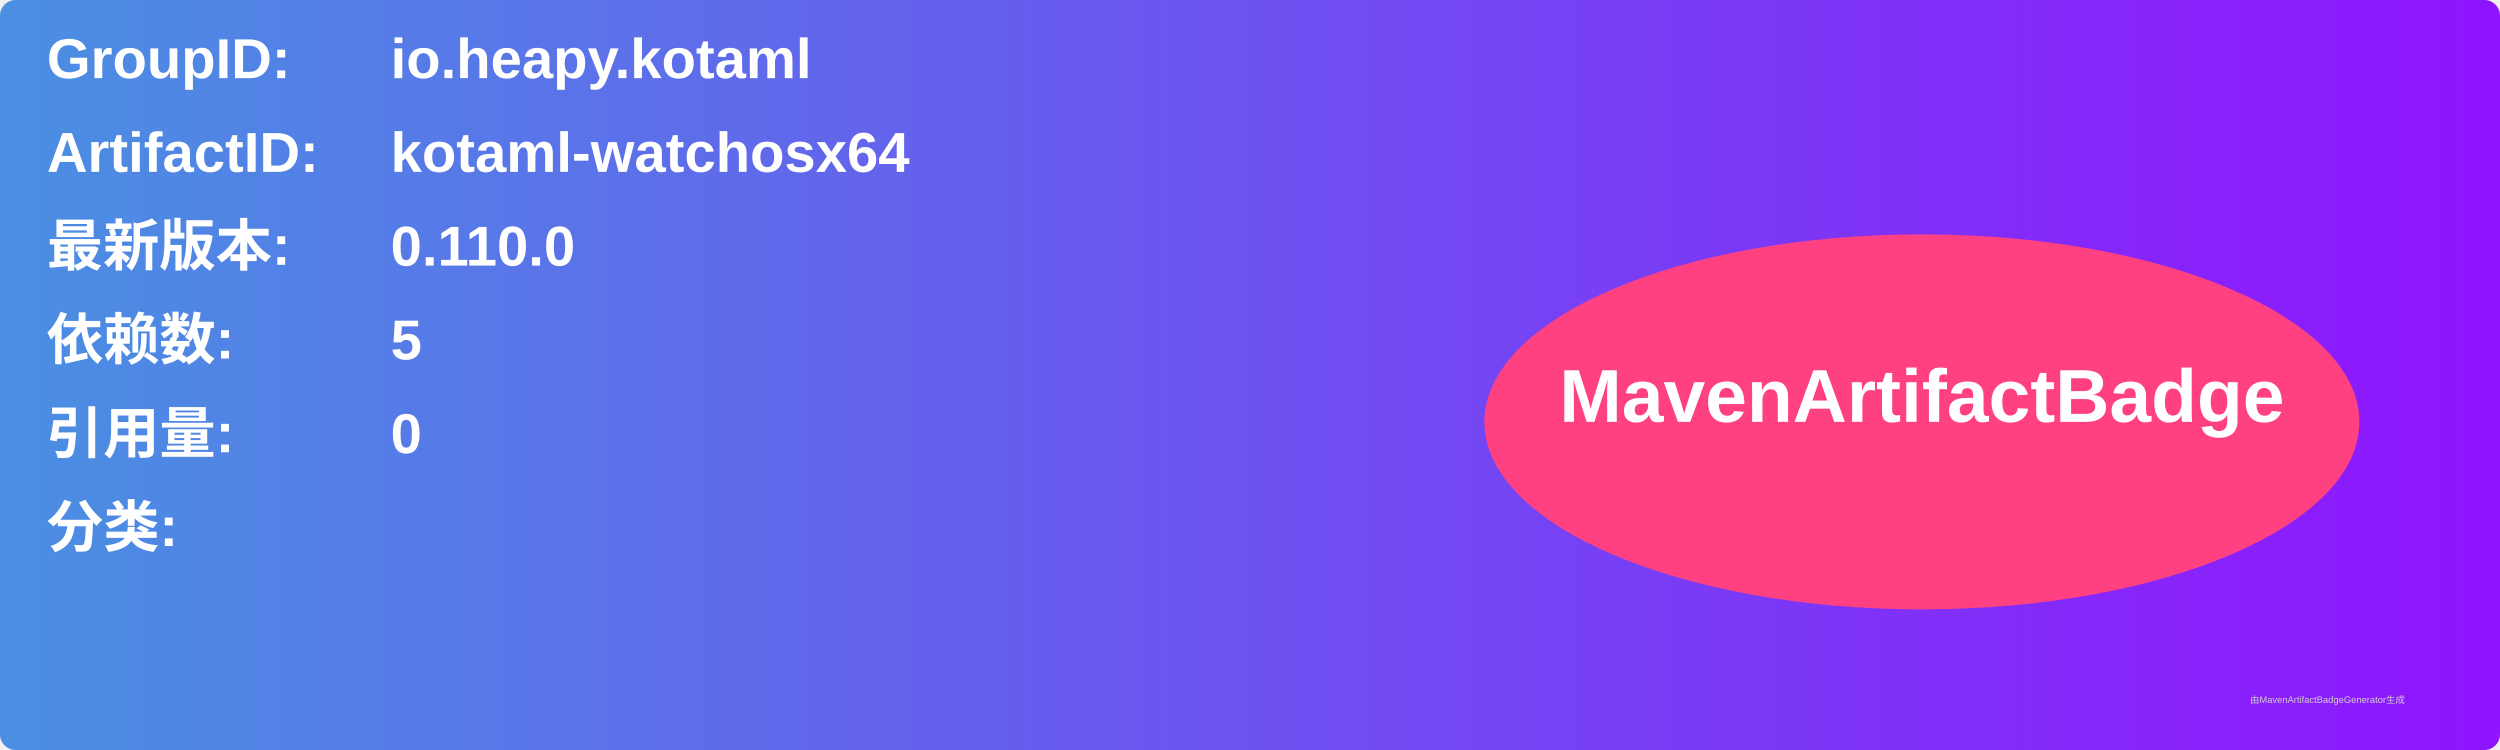
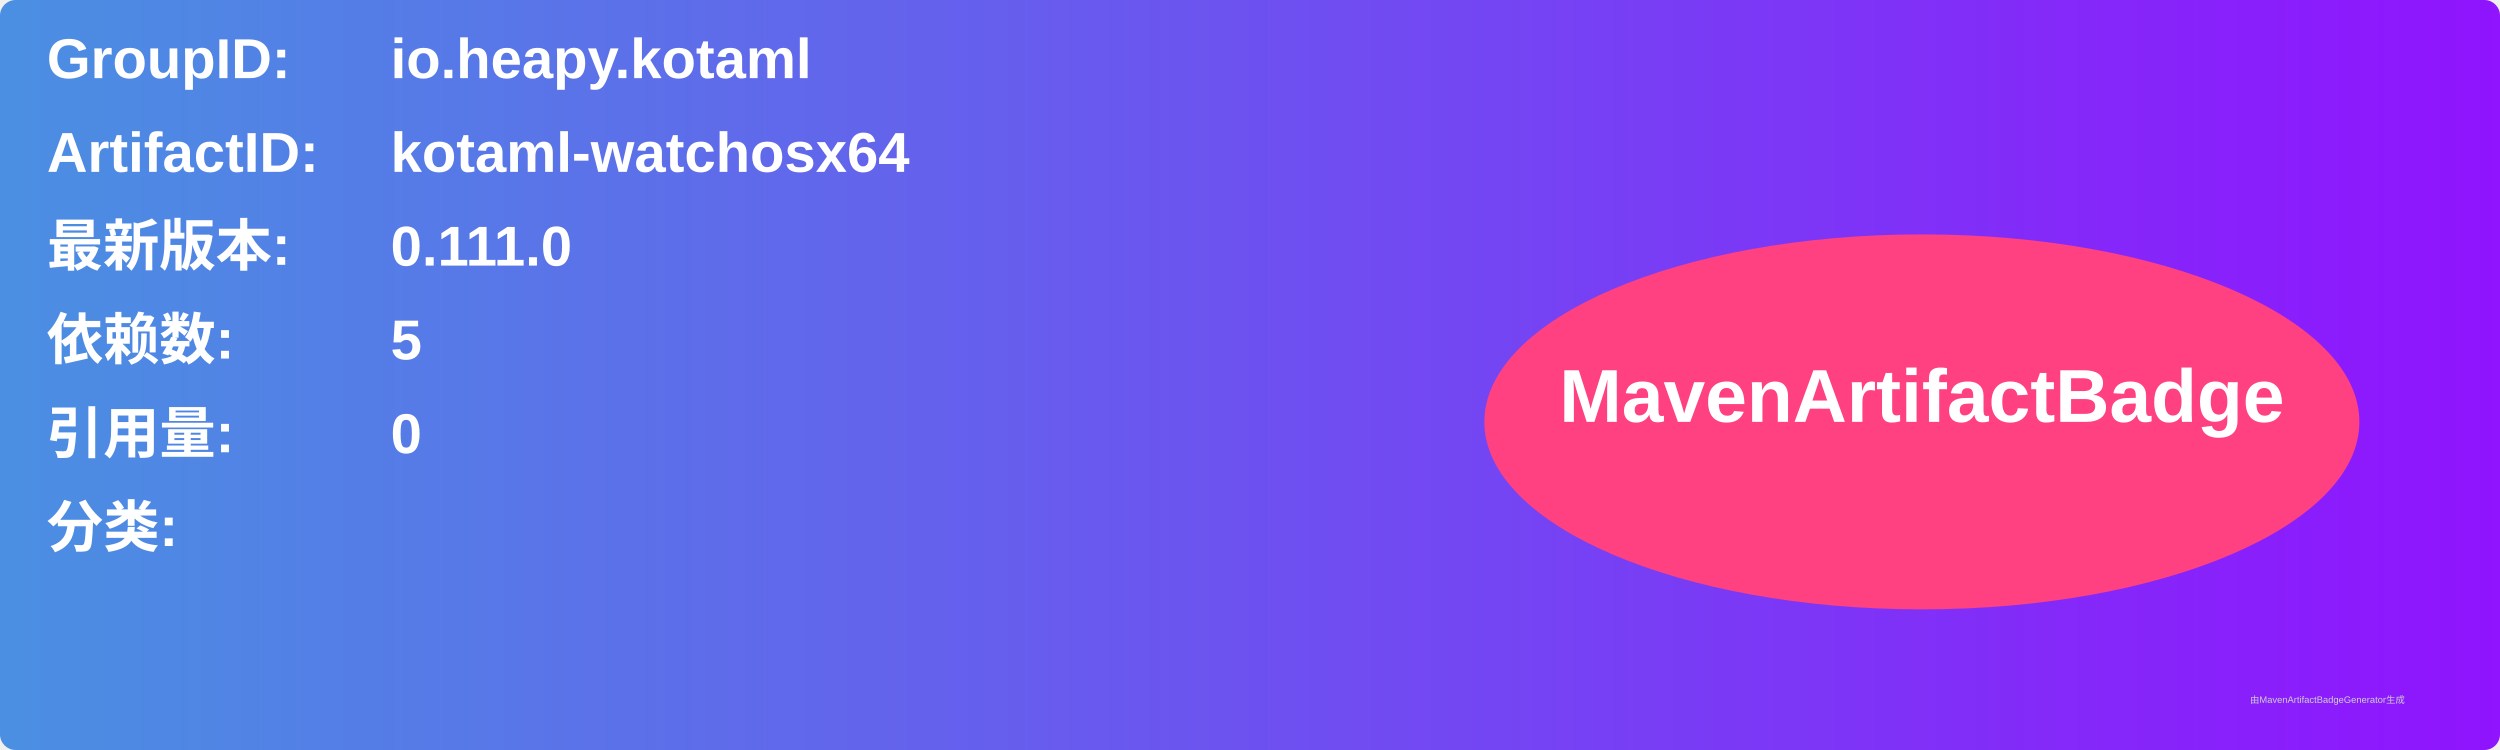
<svg xmlns="http://www.w3.org/2000/svg" width="800" height="240" viewBox="0 0 800 240">
  <linearGradient id="grad" x1="0%" y1="0%" x2="100%" y2="0%">
    <stop offset="0%" stop-color="#4a90e2" />
    <stop offset="100%" stop-color="#9013fe" />
  </linearGradient>
  <rect width="100%" height="100%" rx="5" ry="5" fill="url(#grad)" />
  <g transform="translate(15, 15)">
    <text x="0" y="10" font-family="Arial" font-size="18" fill="white" font-weight="bold" width="260">GroupID:</text>
    <text x="110" y="10" font-family="Arial" font-size="18" fill="white" font-weight="bold" width="460">io.heapy.kotaml</text>
    <text x="0" y="40" font-family="Arial" font-size="18" fill="white" font-weight="bold" width="260">ArtifactID:</text>
    <text x="110" y="40" font-family="Arial" font-size="18" fill="white" font-weight="bold" width="460">kotaml-watchosx64</text>
    <text x="0" y="70" font-family="Arial" font-size="18" fill="white" font-weight="bold">最新版本:</text>
    <text x="110" y="70" font-family="Arial" font-size="18" fill="white" font-weight="bold">
-       <tspan font-weight="bold">0.110.0</tspan>
+       <tspan font-weight="bold">0.111.0</tspan>
    </text>
    <text x="0" y="100" font-family="Arial" font-size="18" fill="white" font-weight="bold">依赖数: </text>
    <text x="110" y="100" font-family="Arial" font-size="18" fill="white">
      <tspan font-weight="bold">5</tspan>
    </text>
    <text x="0" y="130" font-family="Arial" font-size="18" fill="white" font-weight="bold">引用量: </text>
    <text x="110" y="130" font-family="Arial" font-size="18" fill="white">
      <tspan font-weight="bold">0</tspan>
    </text>
    <text x="0" y="160" font-family="Arial" font-size="18" fill="white" font-weight="bold">分类:</text>
    <text x="10" y="190" font-family="Arial" font-size="10" fill="white">
      <tspan font-weight="bold" />
    </text>
    <ellipse cx="600" cy="120" rx="140" ry="60" fill="#ff4081" />
    <text x="600" y="120" text-anchor="middle" font-family="Arial" font-size="24" fill="white" font-weight="bold">MavenArtifactBadge</text>
  </g>
  <text x="720" y="225" font-family="Arial" font-size="3" fill="#d0d0d0">由MavenArtifactBadgeGenerator生成</text>
</svg>
